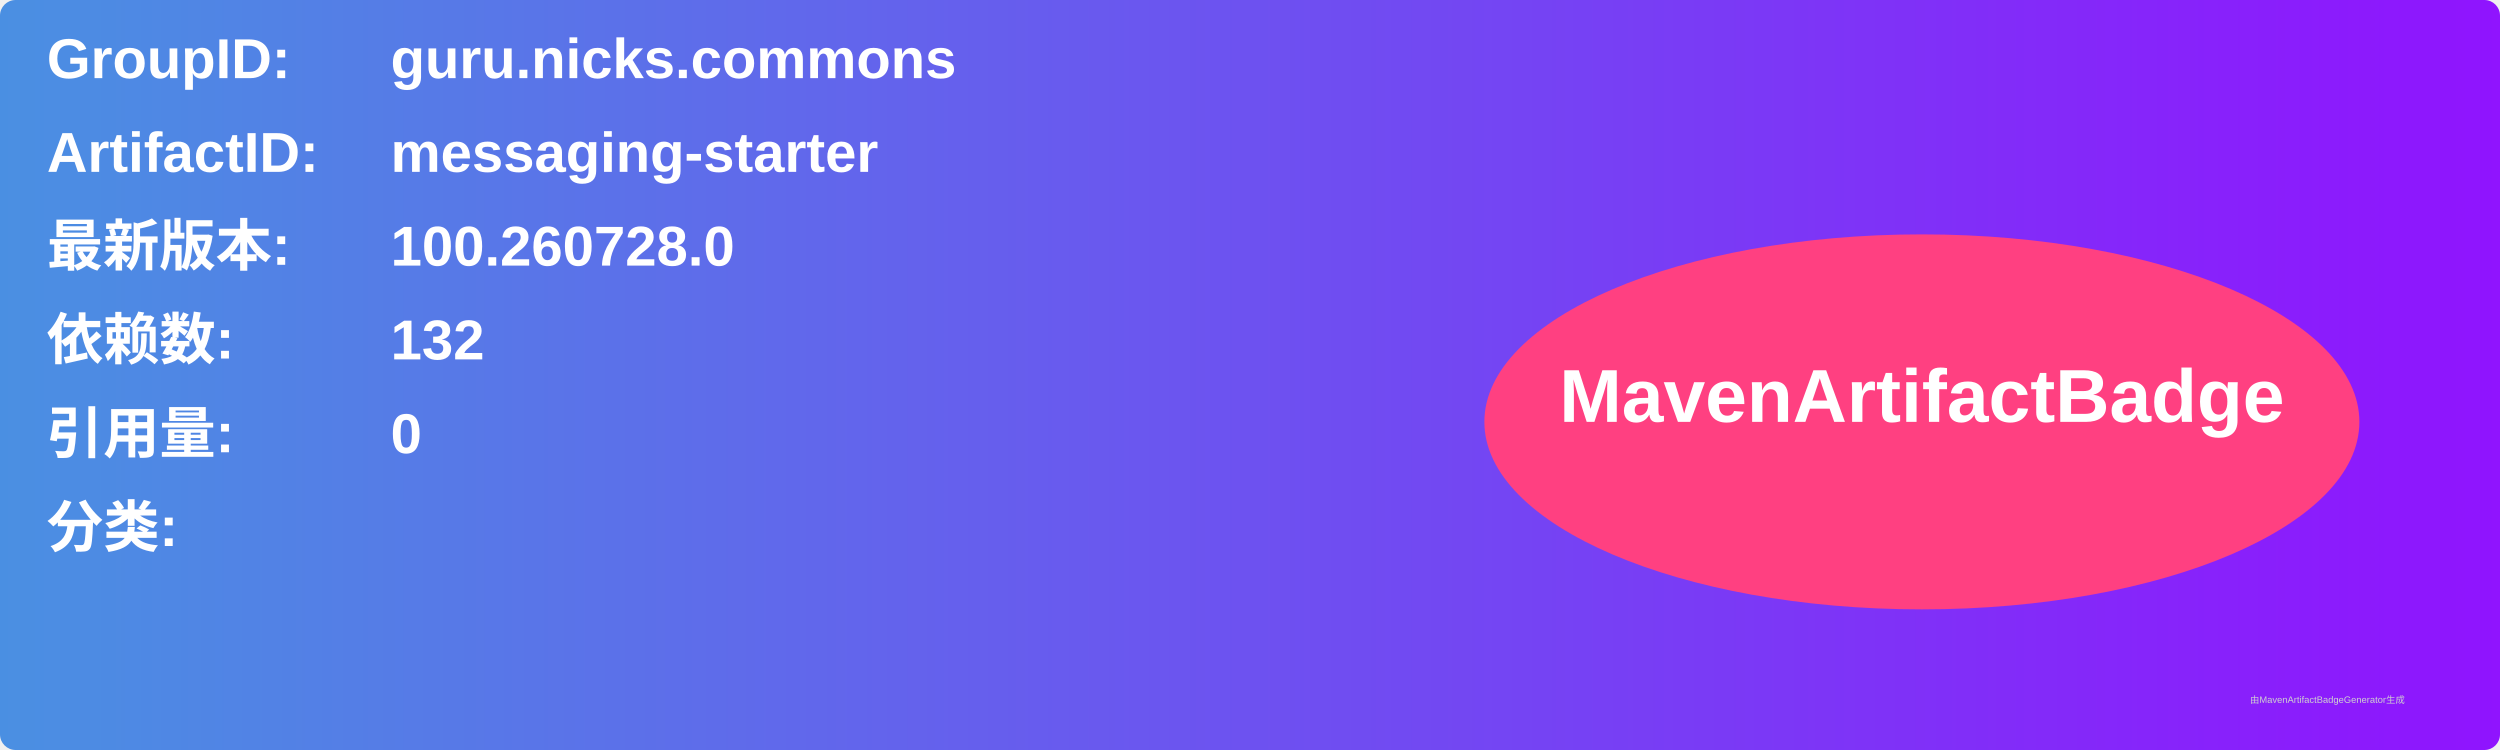
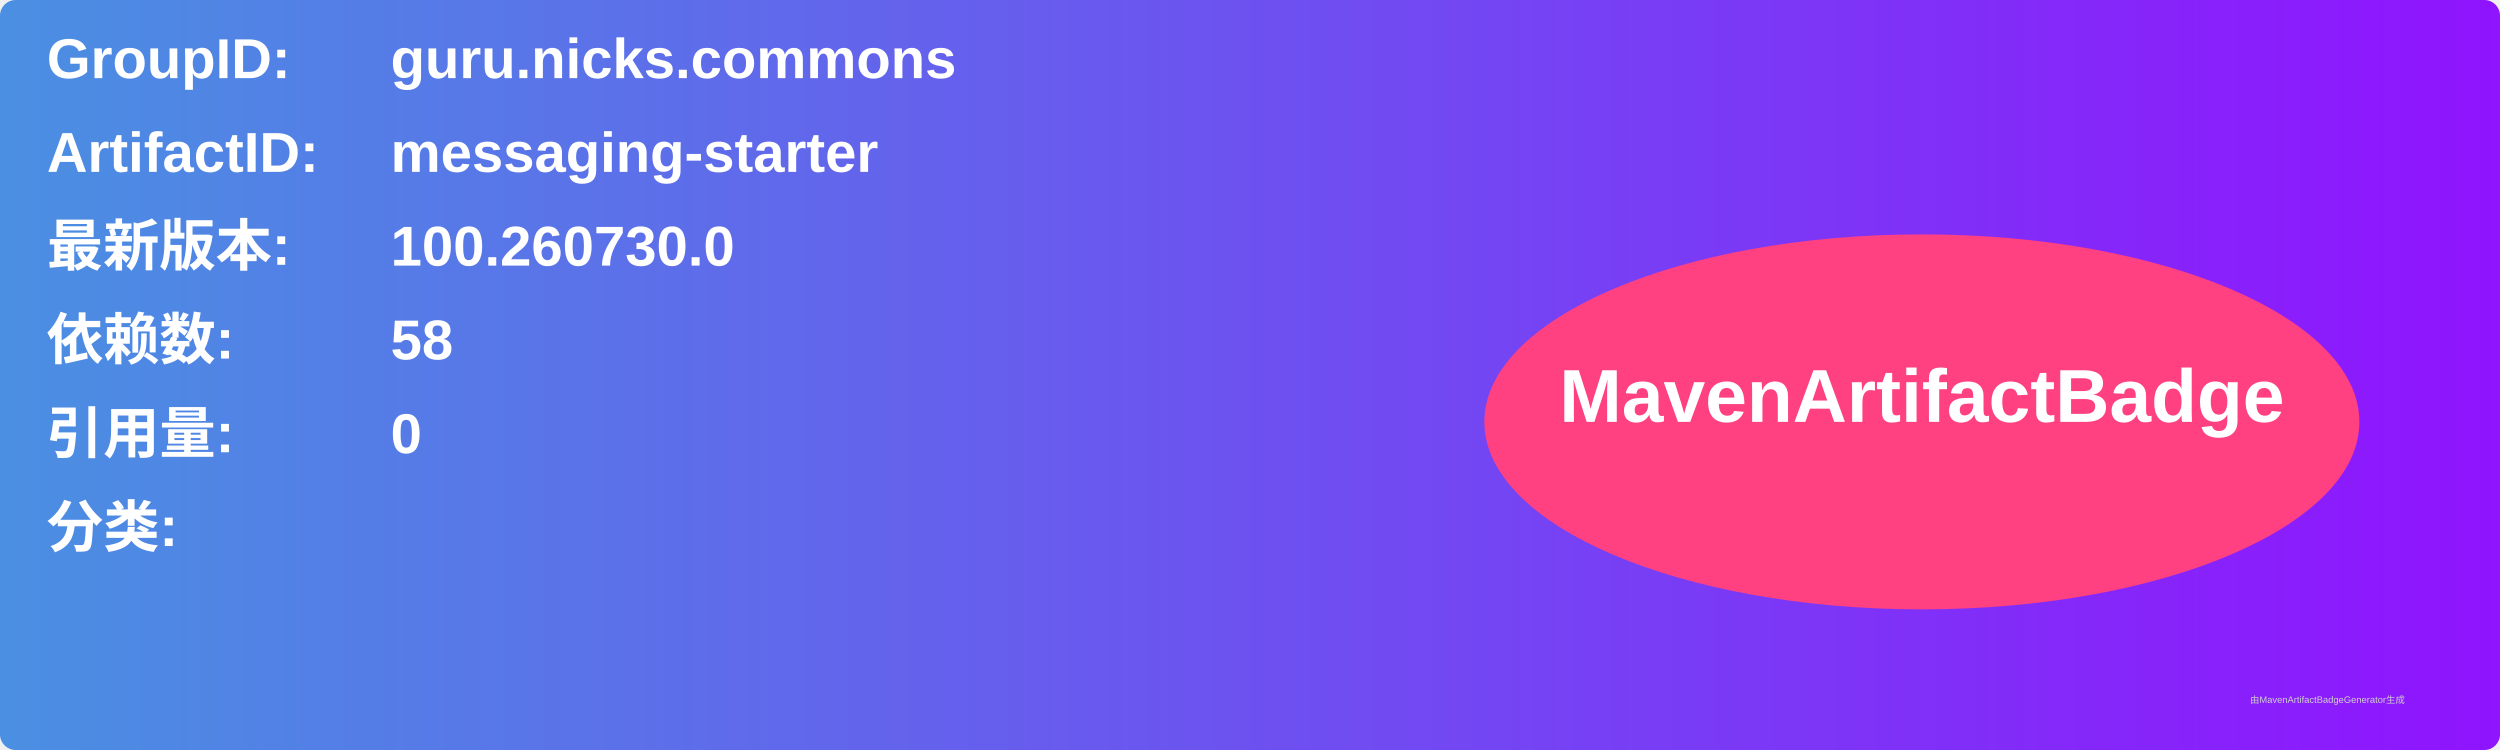
<svg xmlns="http://www.w3.org/2000/svg" width="800" height="240" viewBox="0 0 800 240">
  <linearGradient id="grad" x1="0%" y1="0%" x2="100%" y2="0%">
    <stop offset="0%" stop-color="#4a90e2" />
    <stop offset="100%" stop-color="#9013fe" />
  </linearGradient>
  <rect width="100%" height="100%" rx="5" ry="5" fill="url(#grad)" />
  <g transform="translate(15, 15)">
    <text x="0" y="10" font-family="Arial" font-size="18" fill="white" font-weight="bold" width="260">GroupID:</text>
    <text x="110" y="10" font-family="Arial" font-size="18" fill="white" font-weight="bold" width="460">guru.nicks.commons</text>
    <text x="0" y="40" font-family="Arial" font-size="18" fill="white" font-weight="bold" width="260">ArtifactID:</text>
    <text x="110" y="40" font-family="Arial" font-size="18" fill="white" font-weight="bold" width="460">messaging-starter</text>
    <text x="0" y="70" font-family="Arial" font-size="18" fill="white" font-weight="bold">最新版本:</text>
    <text x="110" y="70" font-family="Arial" font-size="18" fill="white" font-weight="bold">
-       <tspan font-weight="bold">100.260728.0</tspan>
+       <tspan font-weight="bold">100.260730.0</tspan>
    </text>
    <text x="0" y="100" font-family="Arial" font-size="18" fill="white" font-weight="bold">依赖数: </text>
    <text x="110" y="100" font-family="Arial" font-size="18" fill="white">
-       <tspan font-weight="bold">132</tspan>
+       <tspan font-weight="bold">58</tspan>
    </text>
    <text x="0" y="130" font-family="Arial" font-size="18" fill="white" font-weight="bold">引用量: </text>
    <text x="110" y="130" font-family="Arial" font-size="18" fill="white">
      <tspan font-weight="bold">0</tspan>
    </text>
    <text x="0" y="160" font-family="Arial" font-size="18" fill="white" font-weight="bold">分类:</text>
    <text x="10" y="190" font-family="Arial" font-size="10" fill="white">
      <tspan font-weight="bold" />
    </text>
    <ellipse cx="600" cy="120" rx="140" ry="60" fill="#ff4081" />
    <text x="600" y="120" text-anchor="middle" font-family="Arial" font-size="24" fill="white" font-weight="bold">MavenArtifactBadge</text>
  </g>
  <text x="720" y="225" font-family="Arial" font-size="3" fill="#d0d0d0">由MavenArtifactBadgeGenerator生成</text>
</svg>
